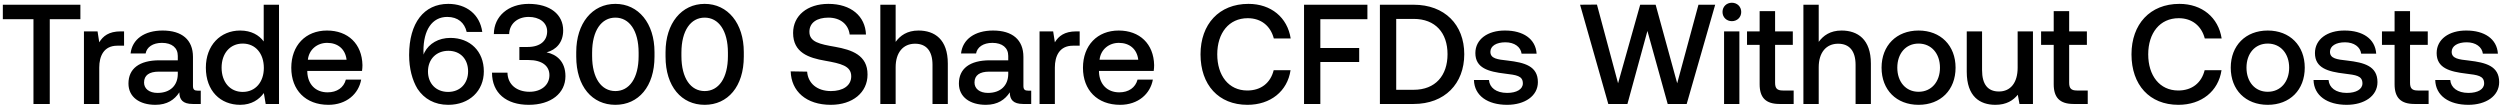
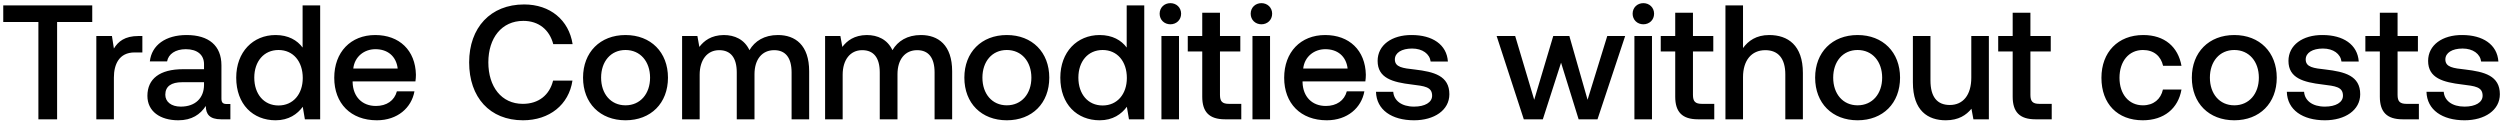
- <svg xmlns="http://www.w3.org/2000/svg" width="529" height="23" viewBox="0 0 529 23" fill="none">
-   <path d="M.6 4.06h6.48V22h3.45V4.06h6.48V1H.6v3.06zm24.932 2.58c-2.52 0-3.75 1.02-4.53 2.31l-.36-2.31h-2.88V22h3.24v-7.71c0-2.37.93-4.62 3.81-4.62h1.44V6.64h-.72zm16.29 12.54c-.66 0-.99-.21-.99-.99v-6.15c0-3.63-2.34-5.58-6.42-5.58-3.87 0-6.45 1.86-6.78 4.86h3.18c.24-1.35 1.53-2.25 3.45-2.25 2.13 0 3.36 1.05 3.36 2.76v.93h-3.87c-4.29 0-6.57 1.77-6.57 4.92 0 2.85 2.34 4.5 5.7 4.5 2.49 0 4.05-1.08 5.07-2.64 0 1.53.72 2.46 2.82 2.46h1.71v-2.82h-.66zm-4.2-3.48c-.03 2.37-1.59 3.96-4.29 3.96-1.77 0-2.85-.9-2.85-2.19 0-1.56 1.11-2.31 3.12-2.31h4.02v.54zm18.177-6.93c-.99-1.35-2.64-2.31-4.98-2.31-4.17 0-7.26 3.12-7.26 7.86 0 4.92 3.09 7.86 7.26 7.86 2.43 0 4.02-1.14 5.01-2.49l.39 2.31h2.82V1H55.8v7.77zm-4.44 10.68c-2.7 0-4.47-2.1-4.47-5.13 0-3 1.77-5.1 4.47-5.1 2.7 0 4.47 2.1 4.47 5.16 0 2.97-1.77 5.07-4.47 5.07zm18.136 2.73c3.81 0 6.39-2.31 6.93-5.34h-3.24c-.45 1.71-1.89 2.7-3.87 2.7-2.55 0-4.2-1.71-4.29-4.32v-.21h11.58c.06-.42.09-.84.09-1.23-.09-4.5-3.06-7.32-7.5-7.32-4.53 0-7.56 3.15-7.56 7.89 0 4.71 3.03 7.83 7.86 7.83zm-4.35-9.54c.24-2.19 2.01-3.57 4.08-3.57 2.25 0 3.84 1.29 4.11 3.57h-8.19zm23.195 6.15c1.41 2.13 3.6 3.39 6.51 3.39 4.47 0 7.53-2.94 7.53-7.08 0-4.26-2.91-7.08-7.08-7.08-2.52 0-4.5 1.2-5.46 3.03-.12.21-.15.39-.21.51-.03-.39-.03-.57-.03-.81 0-4.35 1.8-7.17 5.04-7.17 2.25 0 3.66 1.23 4.11 3.18h3.3c-.51-3.69-3.33-5.94-7.2-5.94-5.13 0-8.28 4.02-8.28 10.83 0 2.82.66 5.31 1.77 7.14zm10.71-3.69c0 2.55-1.68 4.35-4.23 4.35-2.55 0-4.26-1.77-4.26-4.32 0-2.61 1.77-4.38 4.32-4.38 2.58 0 4.17 1.8 4.17 4.35zm16.608-4.02c2.01-.54 3.51-2.07 3.51-4.65 0-3.36-2.76-5.61-7.29-5.61-4.32 0-7.35 2.61-7.38 6.39h3.24c.06-2.19 1.77-3.63 4.14-3.63 2.19 0 3.9 1.14 3.9 3.06 0 1.92-1.38 3.3-4.14 3.3h-1.74v2.76h1.92c2.91 0 4.44 1.26 4.44 3.21 0 2.16-1.83 3.51-4.2 3.51-2.67 0-4.62-1.47-4.68-4.05h-3.27c0 4.32 3.03 6.81 7.77 6.81s7.77-2.46 7.77-6.06c0-3.15-1.92-4.62-3.99-5.04zm6.274.9c0 6.33 3.39 10.2 8.28 10.2 4.89 0 8.28-3.87 8.28-10.2v-.96c0-6.09-3.39-10.2-8.28-10.2-4.89 0-8.28 4.11-8.28 10.2v.96zm13.2-.12c0 4.71-1.98 7.41-4.92 7.41s-4.92-2.7-4.92-7.41v-.72c0-4.68 1.98-7.41 4.92-7.41s4.92 2.73 4.92 7.41v.72zm5.696.12c0 6.33 3.39 10.2 8.28 10.2 4.89 0 8.28-3.87 8.28-10.2v-.96c0-6.09-3.39-10.2-8.28-10.2-4.89 0-8.28 4.11-8.28 10.2v.96zm13.2-.12c0 4.71-1.98 7.41-4.92 7.41s-4.92-2.7-4.92-7.41v-.72c0-4.68 1.98-7.41 4.92-7.41s4.92 2.73 4.92 7.41v.72zm13.282 3.24c.12 4.2 3.27 7.08 8.49 7.08 4.62 0 7.77-2.61 7.77-6.39.03-4.14-3.36-5.25-6.84-5.88-3.3-.57-5.46-1.02-5.46-3.18 0-1.98 1.65-3 4.02-3 2.55 0 4.23 1.44 4.5 3.57h3.45c-.15-3.87-3.15-6.48-7.95-6.48-4.47 0-7.47 2.49-7.47 6.15 0 4.17 3.3 5.28 6.78 5.88 3.33.6 5.52 1.08 5.52 3.3 0 2.01-1.8 3.12-4.29 3.12-2.94 0-4.86-1.65-5.04-4.11l-3.48-.06zm27.038-8.64c-2.4 0-3.87 1.08-4.83 2.4V1h-3.24v21h3.24v-7.77c0-3.09 1.56-4.98 4.11-4.98 2.4 0 3.69 1.56 3.69 4.47V22h3.24v-8.55c0-5.13-2.79-6.99-6.21-6.99zm23.196 12.72c-.66 0-.99-.21-.99-.99v-6.15c0-3.63-2.34-5.58-6.42-5.58-3.87 0-6.45 1.86-6.78 4.86h3.18c.24-1.35 1.53-2.25 3.45-2.25 2.13 0 3.36 1.05 3.36 2.76v.93h-3.87c-4.29 0-6.57 1.77-6.57 4.92 0 2.85 2.34 4.5 5.7 4.5 2.49 0 4.05-1.08 5.07-2.64 0 1.53.72 2.46 2.82 2.46h1.71v-2.82h-.66zm-4.2-3.48c-.03 2.37-1.59 3.96-4.29 3.96-1.77 0-2.85-.9-2.85-2.19 0-1.56 1.11-2.31 3.12-2.31h4.02v.54zm14.395-9.06c-2.52 0-3.75 1.02-4.53 2.31l-.36-2.31h-2.88V22h3.24v-7.71c0-2.37.93-4.62 3.81-4.62h1.44V6.64h-.72zm9.276 15.54c3.81 0 6.39-2.31 6.93-5.34h-3.24c-.45 1.71-1.89 2.7-3.87 2.7-2.55 0-4.2-1.71-4.29-4.32v-.21h11.58c.06-.42.09-.84.09-1.23-.09-4.5-3.06-7.32-7.5-7.32-4.53 0-7.56 3.15-7.56 7.89 0 4.71 3.03 7.83 7.86 7.83zm-4.35-9.54c.24-2.19 2.01-3.57 4.08-3.57 2.25 0 3.84 1.29 4.11 3.57h-8.19zm31.295 9.54c4.89 0 8.46-2.88 9.12-7.32h-3.57c-.66 2.67-2.67 4.29-5.58 4.29-3.96 0-6.36-3.18-6.36-7.65 0-4.5 2.46-7.65 6.45-7.65 2.85 0 4.83 1.65 5.52 4.29h3.57c-.69-4.44-4.14-7.32-8.94-7.32-6.21 0-10.14 4.29-10.14 10.68 0 6.45 3.81 10.68 9.93 10.68zm11.974-.18h3.45v-8.88h8.22v-2.97h-8.22V4.06h9.96V1h-13.41v21zm23.194 0c6.57 0 10.71-4.29 10.71-10.53 0-6.24-4.14-10.47-10.71-10.47h-7.14v21h7.14zm-3.69-18h3.69c4.62 0 7.17 2.97 7.17 7.47s-2.55 7.53-7.17 7.53h-3.69V4zm16.449 12.93c.09 3.33 2.91 5.25 7.02 5.25 3.72 0 6.51-1.86 6.51-4.8 0-3.42-2.85-4.14-6.36-4.56-2.22-.24-3.69-.42-3.69-1.86 0-1.23 1.26-2.01 3.18-2.01 1.92 0 3.24.99 3.42 2.4h3.18c-.21-3.15-2.88-4.89-6.66-4.89-3.69-.03-6.3 1.86-6.3 4.77 0 3.18 2.76 3.93 6.27 4.35 2.37.3 3.78.42 3.78 2.07 0 1.23-1.32 2.01-3.33 2.01-2.34 0-3.72-1.14-3.84-2.73h-3.18zM340.314 22h4.05l4.23-15.45 4.29 15.45h4.02l6.03-21h-3.54l-4.5 16.62L350.334 1h-3.27l-4.68 16.62-4.47-16.65-3.57.03 5.97 21zm26.149-17.52c1.11 0 1.98-.81 1.98-1.95s-.87-1.95-1.98-1.95c-1.11 0-1.98.81-1.98 1.95s.87 1.95 1.98 1.95zM364.813 22h3.24V6.64h-3.24V22zm7.526-4.17c0 2.79 1.26 4.17 4.2 4.17h3v-2.85h-2.28c-1.23 0-1.65-.45-1.65-1.65V9.49h3.75V6.64h-3.75V2.35h-3.27v4.29h-2.67v2.85h2.67v8.34zM389.67 6.46c-2.4 0-3.87 1.08-4.83 2.4V1h-3.24v21h3.24v-7.77c0-3.09 1.56-4.98 4.11-4.98 2.4 0 3.69 1.56 3.69 4.47V22h3.24v-8.55c0-5.13-2.79-6.99-6.21-6.99zm16.299 15.72c4.68 0 7.83-3.15 7.83-7.86 0-4.68-3.15-7.86-7.83-7.86s-7.83 3.18-7.83 7.86c0 4.71 3.15 7.86 7.83 7.86zm0-2.76c-2.73 0-4.5-2.13-4.5-5.1 0-2.97 1.77-5.1 4.5-5.1s4.53 2.13 4.53 5.1c0 2.97-1.8 5.1-4.53 5.1zm20.965-5.1c0 3.18-1.5 5.04-3.96 5.04-2.37 0-3.57-1.53-3.57-4.53V6.64h-3.24v8.55c0 5.25 2.79 6.99 6.06 6.99 2.37 0 3.78-.96 4.74-2.13l.36 1.95h2.85V6.64h-3.24v7.68zm7.631 3.51c0 2.79 1.26 4.17 4.2 4.17h3v-2.85h-2.28c-1.23 0-1.65-.45-1.65-1.65V9.49h3.75V6.64h-3.75V2.35h-3.27v4.29h-2.67v2.85h2.67v8.34zm26.387 4.35c4.89 0 8.46-2.88 9.12-7.32h-3.57c-.66 2.67-2.67 4.29-5.58 4.29-3.96 0-6.36-3.18-6.36-7.65 0-4.5 2.46-7.65 6.45-7.65 2.85 0 4.83 1.65 5.52 4.29h3.57c-.69-4.44-4.14-7.32-8.94-7.32-6.21 0-10.14 4.29-10.14 10.68 0 6.45 3.81 10.68 9.93 10.68zm18.904 0c4.68 0 7.83-3.15 7.83-7.86 0-4.68-3.15-7.86-7.83-7.86s-7.83 3.18-7.83 7.86c0 4.71 3.15 7.86 7.83 7.86zm0-2.76c-2.73 0-4.5-2.13-4.5-5.1 0-2.97 1.77-5.1 4.5-5.1s4.53 2.13 4.53 5.1c0 2.97-1.8 5.1-4.53 5.1zm9.687-2.49c.09 3.33 2.91 5.25 7.02 5.25 3.72 0 6.51-1.86 6.51-4.8 0-3.42-2.85-4.14-6.36-4.56-2.22-.24-3.69-.42-3.69-1.86 0-1.23 1.26-2.01 3.18-2.01 1.92 0 3.24.99 3.42 2.4h3.18c-.21-3.15-2.88-4.89-6.66-4.89-3.69-.03-6.3 1.86-6.3 4.77 0 3.18 2.76 3.93 6.27 4.35 2.37.3 3.78.42 3.78 2.07 0 1.23-1.32 2.01-3.33 2.01-2.34 0-3.72-1.14-3.84-2.73h-3.18zm17.151.9c0 2.79 1.26 4.17 4.2 4.17h3v-2.85h-2.28c-1.23 0-1.65-.45-1.65-1.65V9.49h3.75V6.64h-3.75V2.35h-3.27v4.29h-2.67v2.85h2.67v8.34zm8.601-.9c.09 3.33 2.91 5.25 7.02 5.25 3.72 0 6.51-1.86 6.51-4.8 0-3.42-2.85-4.14-6.36-4.56-2.22-.24-3.69-.42-3.69-1.86 0-1.23 1.26-2.01 3.18-2.01 1.92 0 3.24.99 3.42 2.4h3.18c-.21-3.15-2.88-4.89-6.66-4.89-3.69-.03-6.3 1.86-6.3 4.77 0 3.18 2.76 3.93 6.27 4.35 2.37.3 3.78.42 3.78 2.07 0 1.23-1.32 2.01-3.33 2.01-2.34 0-3.72-1.14-3.84-2.73h-3.18z" fill="#000" />
+ <svg xmlns="http://www.w3.org/2000/svg" width="461" height="23" viewBox="0 0 461 23" fill="none">
+   <path d="M.6 4.06h6.48V22h3.45V4.06h6.48V1H.6v3.06zm24.932 2.58c-2.52 0-3.75 1.02-4.53 2.31l-.36-2.31h-2.88V22h3.24v-7.71c0-2.37.93-4.62 3.81-4.62h1.44V6.64h-.72zm16.29 12.54c-.66 0-.99-.21-.99-.99v-6.15c0-3.63-2.34-5.58-6.42-5.58-3.87 0-6.45 1.86-6.78 4.86h3.18c.24-1.35 1.53-2.25 3.45-2.25 2.13 0 3.36 1.05 3.36 2.76v.93h-3.87c-4.29 0-6.57 1.77-6.57 4.92 0 2.85 2.34 4.5 5.7 4.5 2.49 0 4.05-1.08 5.07-2.64 0 1.53.72 2.46 2.82 2.46h1.71v-2.82h-.66zm-4.2-3.48c-.03 2.37-1.59 3.96-4.29 3.96-1.77 0-2.85-.9-2.85-2.19 0-1.56 1.11-2.31 3.12-2.31h4.02v.54zm18.177-6.93c-.99-1.35-2.64-2.31-4.98-2.31-4.17 0-7.26 3.12-7.26 7.86 0 4.92 3.09 7.86 7.26 7.86 2.43 0 4.02-1.14 5.01-2.49l.39 2.31h2.82V1H55.8v7.77zm-4.44 10.68c-2.7 0-4.47-2.1-4.47-5.13 0-3 1.77-5.1 4.47-5.1 2.7 0 4.47 2.1 4.47 5.16 0 2.97-1.77 5.07-4.47 5.07zm18.136 2.73c3.81 0 6.39-2.31 6.93-5.34h-3.24c-.45 1.71-1.89 2.7-3.87 2.7-2.55 0-4.2-1.71-4.29-4.32v-.21h11.58c.06-.42.09-.84.09-1.23-.09-4.5-3.06-7.32-7.5-7.32-4.53 0-7.56 3.15-7.56 7.89 0 4.71 3.03 7.83 7.86 7.83zm-4.35-9.54c.24-2.19 2.01-3.57 4.08-3.57 2.25 0 3.84 1.29 4.11 3.57h-8.19zm31.295 9.54c4.89 0 8.46-2.88 9.12-7.32h-3.57c-.66 2.67-2.67 4.29-5.58 4.29-3.96 0-6.36-3.18-6.36-7.65 0-4.5 2.46-7.65 6.45-7.65 2.85 0 4.83 1.65 5.52 4.29h3.57C104.9 3.7 101.45.82 96.65.82c-6.21 0-10.14 4.29-10.14 10.68 0 6.45 3.81 10.68 9.93 10.68zm18.904 0c4.68 0 7.83-3.15 7.83-7.86 0-4.68-3.15-7.86-7.83-7.86s-7.83 3.18-7.83 7.86c0 4.71 3.15 7.86 7.83 7.86zm0-2.76c-2.73 0-4.5-2.13-4.5-5.1 0-2.97 1.77-5.1 4.5-5.1s4.53 2.13 4.53 5.1c0 2.97-1.8 5.1-4.53 5.1zm28.105-12.96c-2.52 0-4.26 1.11-5.25 2.79-.93-1.98-2.73-2.79-4.74-2.79-2.31.03-3.63 1.05-4.5 2.19l-.36-2.01h-2.82V22h3.24v-8.22c0-2.73 1.38-4.53 3.6-4.53 2.13 0 3.24 1.41 3.24 4.11V22h3.27v-8.31c0-2.76 1.41-4.44 3.63-4.44 2.1 0 3.21 1.41 3.21 4.11V22h3.24v-8.85c0-4.86-2.58-6.69-5.76-6.69zm26.368 0c-2.52 0-4.26 1.11-5.25 2.79-.93-1.98-2.73-2.79-4.74-2.79-2.31.03-3.63 1.05-4.5 2.19l-.36-2.01h-2.82V22h3.24v-8.22c0-2.73 1.38-4.53 3.6-4.53 2.13 0 3.24 1.41 3.24 4.11V22h3.27v-8.31c0-2.76 1.41-4.44 3.63-4.44 2.1 0 3.21 1.41 3.21 4.11V22h3.24v-8.85c0-4.86-2.58-6.69-5.76-6.69zm15.84 15.72c4.68 0 7.83-3.15 7.83-7.86 0-4.68-3.15-7.86-7.83-7.86s-7.83 3.18-7.83 7.86c0 4.71 3.15 7.86 7.83 7.86zm0-2.76c-2.73 0-4.5-2.13-4.5-5.1 0-2.97 1.77-5.1 4.5-5.1s4.53 2.13 4.53 5.1c0 2.97-1.8 5.1-4.53 5.1zm22.105-10.65c-.99-1.35-2.64-2.31-4.98-2.31-4.17 0-7.26 3.12-7.26 7.86 0 4.92 3.09 7.86 7.26 7.86 2.43 0 4.02-1.14 5.01-2.49l.39 2.31h2.82V1h-3.24v7.77zm-4.44 10.68c-2.7 0-4.47-2.1-4.47-5.13 0-3 1.77-5.1 4.47-5.1 2.7 0 4.47 2.1 4.47 5.16 0 2.97-1.77 5.07-4.47 5.07zm12.496-14.97c1.11 0 1.98-.81 1.98-1.95s-.87-1.95-1.98-1.95c-1.11 0-1.98.81-1.98 1.95s.87 1.95 1.98 1.95zM214.168 22h3.24V6.64h-3.24V22zm7.526-4.17c0 2.79 1.26 4.17 4.2 4.17h3v-2.85h-2.28c-1.23 0-1.65-.45-1.65-1.65V9.49h3.75V6.64h-3.75V2.35h-3.27v4.29h-2.67v2.85h2.67v8.34zm10.911-13.35c1.11 0 1.98-.81 1.98-1.95s-.87-1.95-1.98-1.95c-1.11 0-1.98.81-1.98 1.95s.87 1.95 1.98 1.95zM230.955 22h3.24V6.64h-3.24V22zm13.706.18c3.81 0 6.39-2.31 6.93-5.34h-3.24c-.45 1.71-1.89 2.7-3.87 2.7-2.55 0-4.2-1.71-4.29-4.32v-.21h11.58c.06-.42.09-.84.09-1.23-.09-4.5-3.06-7.32-7.5-7.32-4.53 0-7.56 3.15-7.56 7.89 0 4.71 3.03 7.83 7.86 7.83zm-4.35-9.54c.24-2.19 2.01-3.57 4.08-3.57 2.25 0 3.84 1.29 4.11 3.57h-8.19zm13.422 4.29c.09 3.33 2.91 5.25 7.02 5.25 3.72 0 6.51-1.86 6.51-4.8 0-3.42-2.85-4.14-6.36-4.56-2.22-.24-3.69-.42-3.69-1.86 0-1.23 1.26-2.01 3.18-2.01 1.92 0 3.24.99 3.42 2.4h3.18c-.21-3.15-2.88-4.89-6.66-4.89-3.69-.03-6.3 1.86-6.3 4.77 0 3.18 2.76 3.93 6.27 4.35 2.37.3 3.78.42 3.78 2.07 0 1.23-1.32 2.01-3.33 2.01-2.34 0-3.72-1.14-3.84-2.73h-3.18zM280.989 22h3.51l3.36-10.44 3.24 10.44h3.48l5.1-15.36h-3.3l-3.63 11.76-3.36-11.76h-2.97l-3.51 11.76-3.51-11.76h-3.42l5.01 15.36zm22.046-17.52c1.11 0 1.98-.81 1.98-1.95s-.87-1.95-1.98-1.95c-1.11 0-1.98.81-1.98 1.95s.87 1.95 1.98 1.95zM301.385 22h3.24V6.64h-3.24V22zm7.526-4.17c0 2.79 1.26 4.17 4.2 4.17h3v-2.85h-2.28c-1.23 0-1.65-.45-1.65-1.65V9.49h3.75V6.64h-3.75V2.35h-3.27v4.29h-2.67v2.85h2.67v8.34zm17.331-11.37c-2.4 0-3.87 1.08-4.83 2.4V1h-3.24v21h3.24v-7.77c0-3.09 1.56-4.98 4.11-4.98 2.4 0 3.69 1.56 3.69 4.47V22h3.24v-8.55c0-5.13-2.79-6.99-6.21-6.99zm16.299 15.72c4.68 0 7.83-3.15 7.83-7.86 0-4.68-3.15-7.86-7.83-7.86s-7.83 3.18-7.83 7.86c0 4.71 3.15 7.86 7.83 7.86zm0-2.76c-2.73 0-4.5-2.13-4.5-5.1 0-2.97 1.77-5.1 4.5-5.1s4.53 2.13 4.53 5.1c0 2.97-1.8 5.1-4.53 5.1zm20.966-5.1c0 3.18-1.5 5.04-3.96 5.04-2.37 0-3.57-1.53-3.57-4.53V6.64h-3.24v8.55c0 5.25 2.79 6.99 6.06 6.99 2.37 0 3.78-.96 4.74-2.13l.36 1.95h2.85V6.64h-3.24v7.68zm7.631 3.51c0 2.79 1.259 4.17 4.2 4.17h3v-2.85h-2.28c-1.23 0-1.65-.45-1.65-1.65V9.49h3.75V6.64h-3.75V2.35h-3.27v4.29h-2.67v2.85h2.67v8.34zm23.986 4.35c3.93 0 6.54-2.19 7.14-5.67h-3.42c-.39 1.77-1.71 2.91-3.69 2.91-2.61 0-4.32-2.07-4.32-5.07 0-3.03 1.71-5.13 4.32-5.13 2.01 0 3.3 1.11 3.72 2.91h3.39c-.63-3.48-3.09-5.67-7.05-5.67-4.65 0-7.71 3.15-7.71 7.89 0 4.8 2.97 7.83 7.62 7.83zm16.88 0c4.68 0 7.83-3.15 7.83-7.86 0-4.68-3.15-7.86-7.83-7.86s-7.83 3.18-7.83 7.86c0 4.71 3.15 7.86 7.83 7.86zm0-2.76c-2.73 0-4.5-2.13-4.5-5.1 0-2.97 1.77-5.1 4.5-5.1s4.53 2.13 4.53 5.1c0 2.97-1.8 5.1-4.53 5.1zm9.688-2.49c.09 3.33 2.91 5.25 7.02 5.25 3.72 0 6.51-1.86 6.51-4.8 0-3.42-2.85-4.14-6.36-4.56-2.22-.24-3.69-.42-3.69-1.86 0-1.23 1.26-2.01 3.18-2.01 1.92 0 3.24.99 3.42 2.4h3.18c-.21-3.15-2.88-4.89-6.66-4.89-3.69-.03-6.3 1.86-6.3 4.77 0 3.18 2.76 3.93 6.27 4.35 2.37.3 3.78.42 3.78 2.07 0 1.23-1.32 2.01-3.33 2.01-2.34 0-3.72-1.14-3.84-2.73h-3.18zm17.151.9c0 2.79 1.26 4.17 4.2 4.17h3v-2.85h-2.28c-1.23 0-1.65-.45-1.65-1.65V9.49h3.75V6.64h-3.75V2.35h-3.27v4.29h-2.67v2.85h2.67v8.34zm8.601-.9c.09 3.33 2.91 5.25 7.02 5.25 3.72 0 6.51-1.86 6.51-4.8 0-3.42-2.85-4.14-6.36-4.56-2.22-.24-3.69-.42-3.69-1.86 0-1.23 1.26-2.01 3.18-2.01 1.92 0 3.24.99 3.42 2.4h3.18c-.21-3.15-2.88-4.89-6.66-4.89-3.69-.03-6.3 1.86-6.3 4.77 0 3.18 2.76 3.93 6.27 4.35 2.37.3 3.78.42 3.78 2.07 0 1.23-1.32 2.01-3.33 2.01-2.34 0-3.72-1.14-3.84-2.73h-3.18z" fill="#000" />
</svg>
